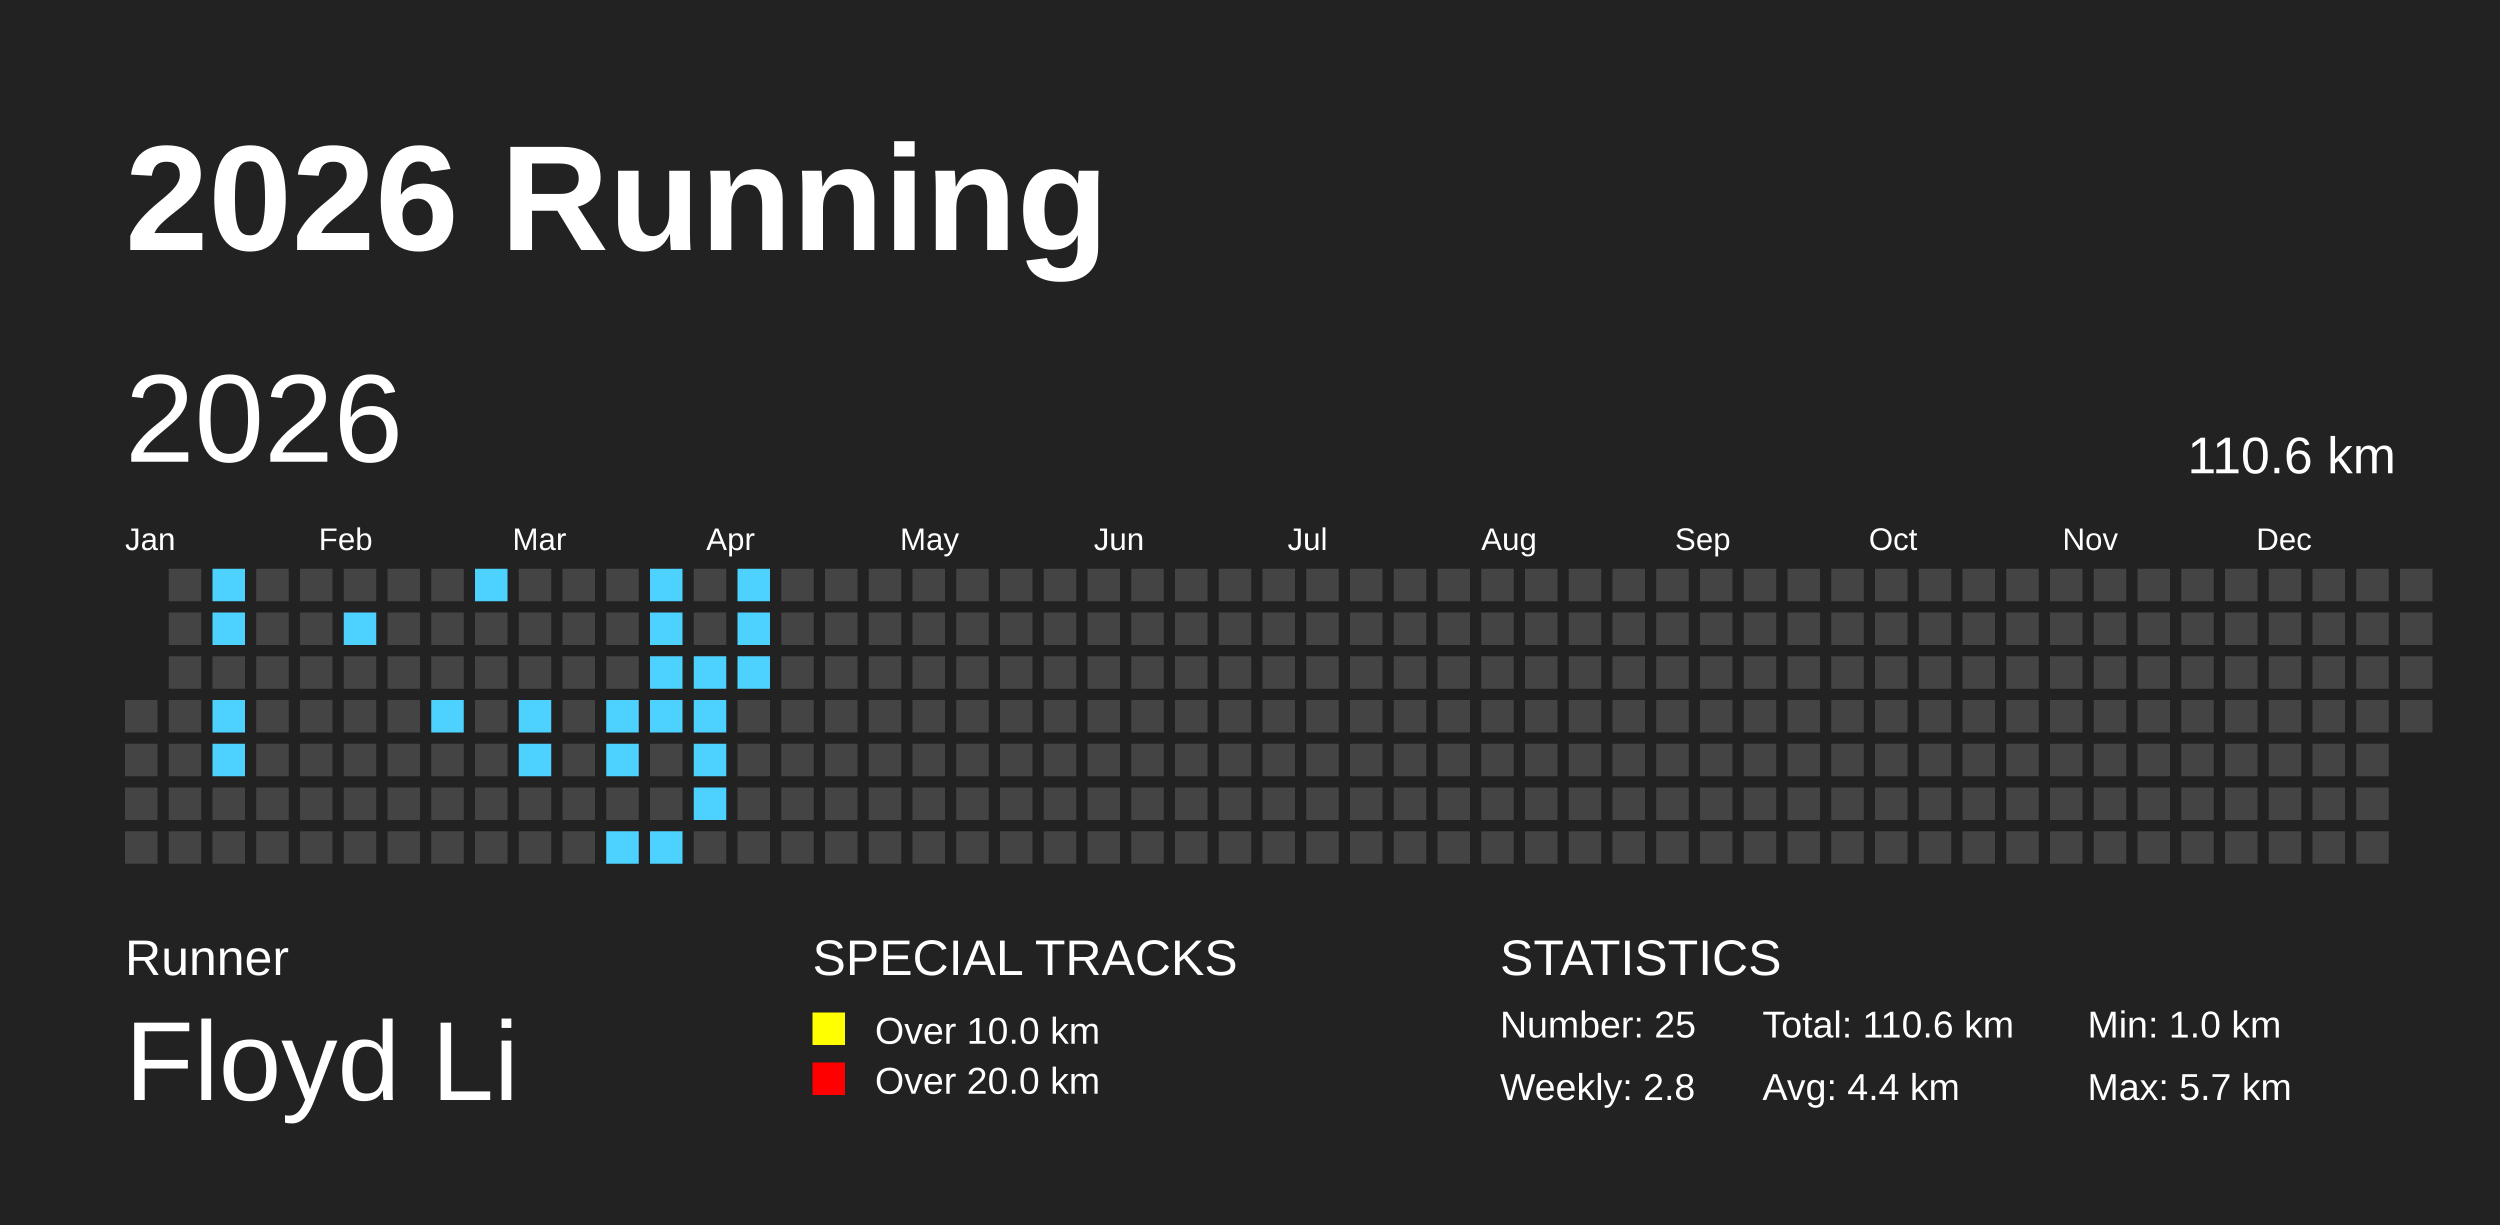
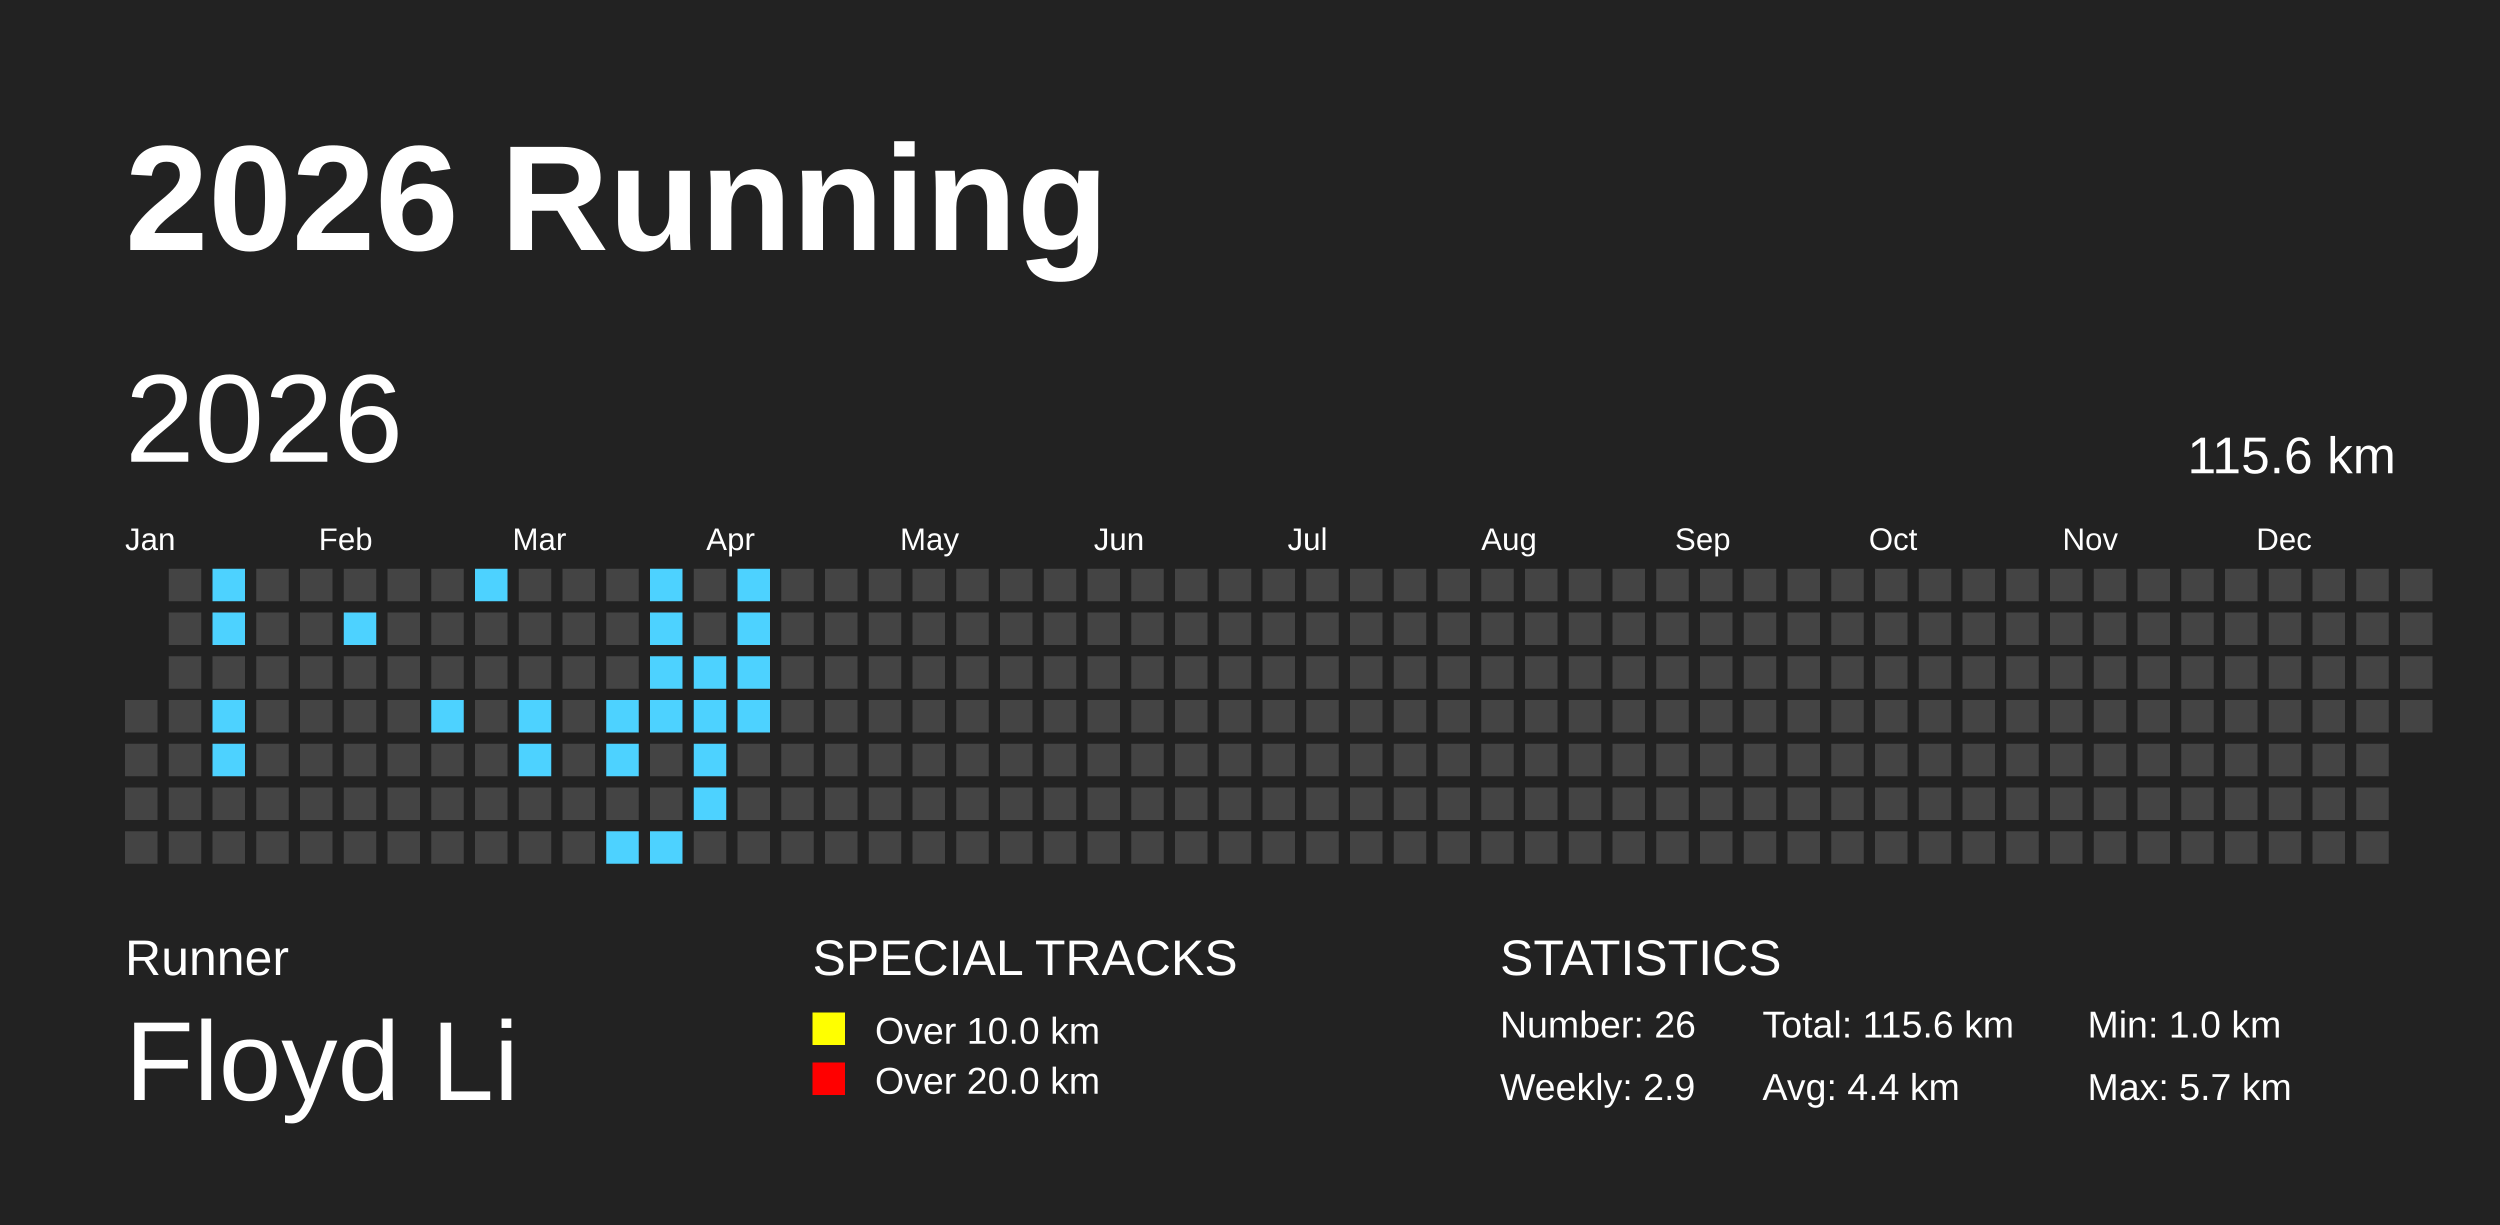
<svg xmlns="http://www.w3.org/2000/svg" baseProfile="full" height="98mm" version="1.1" viewBox="0,0,200,98" width="200mm">
  <defs />
  <rect fill="#222222" height="98" width="200" x="0" y="0" />
  <text fill="#FFFFFF" style="font-size:12px; font-family:Arial; font-weight:bold;" x="10" y="20">2026 Running</text>
  <text fill="#FFFFFF" style="font-size:4px; font-family:Arial" x="10" y="78">Runner</text>
  <text fill="#FFFFFF" style="font-size:9px; font-family:Arial" x="10" y="88">Floyd Li</text>
  <text fill="#FFFFFF" style="font-size:4px; font-family:Arial" x="65" y="78">SPECIAL TRACKS</text>
  <rect fill="yellow" height="2.6" width="2.6" x="65" y="81" />
  <text fill="#FFFFFF" style="font-size:3px; font-family:Arial" x="70" y="83.5">Over 10.0 km</text>
  <rect fill="red" height="2.6" width="2.6" x="65" y="85" />
  <text fill="#FFFFFF" style="font-size:3px; font-family:Arial" x="70" y="87.5">Over 20.0 km</text>
  <text fill="#FFFFFF" style="font-size:4px; font-family:Arial" x="120" y="78">STATISTICS</text>
-   <text fill="#FFFFFF" style="font-size:3px; font-family:Arial" x="120" y="83">Number: 25</text>
-   <text fill="#FFFFFF" style="font-size:3px; font-family:Arial" x="120" y="88">Weekly: 2.8</text>
-   <text fill="#FFFFFF" style="font-size:3px; font-family:Arial" x="141" y="83">Total: 110.6 km</text>
+   <text fill="#FFFFFF" style="font-size:3px; font-family:Arial" x="120" y="83">Number: 26</text>
+   <text fill="#FFFFFF" style="font-size:3px; font-family:Arial" x="120" y="88">Weekly: 2.9</text>
+   <text fill="#FFFFFF" style="font-size:3px; font-family:Arial" x="141" y="83">Total: 115.6 km</text>
  <text fill="#FFFFFF" style="font-size:3px; font-family:Arial" x="141" y="88">Avg: 4.4 km</text>
  <text fill="#FFFFFF" style="font-size:3px; font-family:Arial" x="167" y="83">Min: 1.0 km</text>
  <text fill="#FFFFFF" style="font-size:3px; font-family:Arial" x="167" y="88">Max: 5.7 km</text>
  <text dominant-baseline="hanging" fill="#FFFFFF" style="font-size:10.0px; font-family:Arial;" x="10" y="30">2026</text>
-   <text dominant-baseline="hanging" fill="#FFFFFF" style="font-size:4.125px; font-family:Arial;" x="175" y="35">110.6 km</text>
+   <text dominant-baseline="hanging" fill="#FFFFFF" style="font-size:4.125px; font-family:Arial;" x="175" y="35">115.6 km</text>
  <text fill="#FFFFFF" style="font-size:2.5px; font-family:Arial" x="10.0" y="44">Jan</text>
  <text fill="#FFFFFF" style="font-size:2.5px; font-family:Arial" x="25.5" y="44">Feb</text>
  <text fill="#FFFFFF" style="font-size:2.5px; font-family:Arial" x="41.0" y="44">Mar</text>
  <text fill="#FFFFFF" style="font-size:2.5px; font-family:Arial" x="56.5" y="44">Apr</text>
  <text fill="#FFFFFF" style="font-size:2.5px; font-family:Arial" x="72.0" y="44">May</text>
  <text fill="#FFFFFF" style="font-size:2.5px; font-family:Arial" x="87.5" y="44">Jun</text>
  <text fill="#FFFFFF" style="font-size:2.5px; font-family:Arial" x="103.0" y="44">Jul</text>
  <text fill="#FFFFFF" style="font-size:2.5px; font-family:Arial" x="118.5" y="44">Aug</text>
  <text fill="#FFFFFF" style="font-size:2.5px; font-family:Arial" x="134.0" y="44">Sep</text>
  <text fill="#FFFFFF" style="font-size:2.5px; font-family:Arial" x="149.5" y="44">Oct</text>
  <text fill="#FFFFFF" style="font-size:2.5px; font-family:Arial" x="165.0" y="44">Nov</text>
  <text fill="#FFFFFF" style="font-size:2.5px; font-family:Arial" x="180.5" y="44">Dec</text>
  <rect fill="#444444" height="2.6" width="2.6" x="10.0" y="56.0" />
  <rect fill="#444444" height="2.6" width="2.6" x="10.0" y="59.5" />
  <rect fill="#444444" height="2.6" width="2.6" x="10.0" y="63.0" />
  <rect fill="#444444" height="2.6" width="2.6" x="10.0" y="66.5" />
  <rect fill="#444444" height="2.6" width="2.6" x="13.5" y="45.5" />
  <rect fill="#444444" height="2.6" width="2.6" x="13.5" y="49.0" />
  <rect fill="#444444" height="2.6" width="2.6" x="13.5" y="52.5" />
  <rect fill="#444444" height="2.6" width="2.6" x="13.5" y="56.0" />
  <rect fill="#444444" height="2.6" width="2.6" x="13.5" y="59.5" />
  <rect fill="#444444" height="2.6" width="2.6" x="13.5" y="63.0" />
  <rect fill="#444444" height="2.6" width="2.6" x="13.5" y="66.5" />
  <rect fill="#4DD2FF" height="2.6" width="2.6" x="17.0" y="45.5" />
  <rect fill="#4DD2FF" height="2.6" width="2.6" x="17.0" y="49.0" />
  <rect fill="#444444" height="2.6" width="2.6" x="17.0" y="52.5" />
  <rect fill="#4DD2FF" height="2.6" width="2.6" x="17.0" y="56.0" />
  <rect fill="#4DD2FF" height="2.6" width="2.6" x="17.0" y="59.5" />
  <rect fill="#444444" height="2.6" width="2.6" x="17.0" y="63.0" />
  <rect fill="#444444" height="2.6" width="2.6" x="17.0" y="66.5" />
  <rect fill="#444444" height="2.6" width="2.6" x="20.5" y="45.5" />
  <rect fill="#444444" height="2.6" width="2.6" x="20.5" y="49.0" />
  <rect fill="#444444" height="2.6" width="2.6" x="20.5" y="52.5" />
  <rect fill="#444444" height="2.6" width="2.6" x="20.5" y="56.0" />
  <rect fill="#444444" height="2.6" width="2.6" x="20.5" y="59.5" />
  <rect fill="#444444" height="2.6" width="2.6" x="20.5" y="63.0" />
  <rect fill="#444444" height="2.6" width="2.6" x="20.5" y="66.5" />
  <rect fill="#444444" height="2.6" width="2.6" x="24.0" y="45.5" />
  <rect fill="#444444" height="2.6" width="2.6" x="24.0" y="49.0" />
  <rect fill="#444444" height="2.6" width="2.6" x="24.0" y="52.5" />
  <rect fill="#444444" height="2.6" width="2.6" x="24.0" y="56.0" />
  <rect fill="#444444" height="2.6" width="2.6" x="24.0" y="59.5" />
  <rect fill="#444444" height="2.6" width="2.6" x="24.0" y="63.0" />
  <rect fill="#444444" height="2.6" width="2.6" x="24.0" y="66.5" />
  <rect fill="#444444" height="2.6" width="2.6" x="27.5" y="45.5" />
  <rect fill="#4DD2FF" height="2.6" width="2.6" x="27.5" y="49.0" />
  <rect fill="#444444" height="2.6" width="2.6" x="27.5" y="52.5" />
  <rect fill="#444444" height="2.6" width="2.6" x="27.5" y="56.0" />
  <rect fill="#444444" height="2.6" width="2.6" x="27.5" y="59.5" />
  <rect fill="#444444" height="2.6" width="2.6" x="27.5" y="63.0" />
  <rect fill="#444444" height="2.6" width="2.6" x="27.5" y="66.5" />
  <rect fill="#444444" height="2.6" width="2.6" x="31.0" y="45.5" />
  <rect fill="#444444" height="2.6" width="2.6" x="31.0" y="49.0" />
  <rect fill="#444444" height="2.6" width="2.6" x="31.0" y="52.5" />
  <rect fill="#444444" height="2.6" width="2.6" x="31.0" y="56.0" />
  <rect fill="#444444" height="2.6" width="2.6" x="31.0" y="59.5" />
  <rect fill="#444444" height="2.6" width="2.6" x="31.0" y="63.0" />
  <rect fill="#444444" height="2.6" width="2.6" x="31.0" y="66.5" />
  <rect fill="#444444" height="2.6" width="2.6" x="34.5" y="45.5" />
  <rect fill="#444444" height="2.6" width="2.6" x="34.5" y="49.0" />
  <rect fill="#444444" height="2.6" width="2.6" x="34.5" y="52.5" />
  <rect fill="#4DD2FF" height="2.6" width="2.6" x="34.5" y="56.0" />
  <rect fill="#444444" height="2.6" width="2.6" x="34.5" y="59.5" />
  <rect fill="#444444" height="2.6" width="2.6" x="34.5" y="63.0" />
  <rect fill="#444444" height="2.6" width="2.6" x="34.5" y="66.5" />
  <rect fill="#4DD2FF" height="2.6" width="2.6" x="38.0" y="45.5" />
  <rect fill="#444444" height="2.6" width="2.6" x="38.0" y="49.0" />
  <rect fill="#444444" height="2.6" width="2.6" x="38.0" y="52.5" />
  <rect fill="#444444" height="2.6" width="2.6" x="38.0" y="56.0" />
  <rect fill="#444444" height="2.6" width="2.6" x="38.0" y="59.5" />
  <rect fill="#444444" height="2.6" width="2.6" x="38.0" y="63.0" />
  <rect fill="#444444" height="2.6" width="2.6" x="38.0" y="66.5" />
  <rect fill="#444444" height="2.6" width="2.6" x="41.5" y="45.5" />
  <rect fill="#444444" height="2.6" width="2.6" x="41.5" y="49.0" />
  <rect fill="#444444" height="2.6" width="2.6" x="41.5" y="52.5" />
  <rect fill="#4DD2FF" height="2.6" width="2.6" x="41.5" y="56.0" />
  <rect fill="#4DD2FF" height="2.6" width="2.6" x="41.5" y="59.5" />
  <rect fill="#444444" height="2.6" width="2.6" x="41.5" y="63.0" />
  <rect fill="#444444" height="2.6" width="2.6" x="41.5" y="66.5" />
  <rect fill="#444444" height="2.6" width="2.6" x="45.0" y="45.5" />
  <rect fill="#444444" height="2.6" width="2.6" x="45.0" y="49.0" />
  <rect fill="#444444" height="2.6" width="2.6" x="45.0" y="52.5" />
  <rect fill="#444444" height="2.6" width="2.6" x="45.0" y="56.0" />
  <rect fill="#444444" height="2.6" width="2.6" x="45.0" y="59.5" />
  <rect fill="#444444" height="2.6" width="2.6" x="45.0" y="63.0" />
  <rect fill="#444444" height="2.6" width="2.6" x="45.0" y="66.5" />
  <rect fill="#444444" height="2.6" width="2.6" x="48.5" y="45.5" />
  <rect fill="#444444" height="2.6" width="2.6" x="48.5" y="49.0" />
  <rect fill="#444444" height="2.6" width="2.6" x="48.5" y="52.5" />
  <rect fill="#4DD2FF" height="2.6" width="2.6" x="48.5" y="56.0" />
  <rect fill="#4DD2FF" height="2.6" width="2.6" x="48.5" y="59.5" />
  <rect fill="#444444" height="2.6" width="2.6" x="48.5" y="63.0" />
  <rect fill="#4DD2FF" height="2.6" width="2.6" x="48.5" y="66.5" />
  <rect fill="#4DD2FF" height="2.6" width="2.6" x="52.0" y="45.5" />
  <rect fill="#4DD2FF" height="2.6" width="2.6" x="52.0" y="49.0" />
  <rect fill="#4DD2FF" height="2.6" width="2.6" x="52.0" y="52.5" />
  <rect fill="#4DD2FF" height="2.6" width="2.6" x="52.0" y="56.0" />
  <rect fill="#444444" height="2.6" width="2.6" x="52.0" y="59.5" />
  <rect fill="#444444" height="2.6" width="2.6" x="52.0" y="63.0" />
  <rect fill="#4DD2FF" height="2.6" width="2.6" x="52.0" y="66.5" />
  <rect fill="#444444" height="2.6" width="2.6" x="55.5" y="45.5" />
  <rect fill="#444444" height="2.6" width="2.6" x="55.5" y="49.0" />
  <rect fill="#4DD2FF" height="2.6" width="2.6" x="55.5" y="52.5" />
  <rect fill="#4DD2FF" height="2.6" width="2.6" x="55.5" y="56.0" />
  <rect fill="#4DD2FF" height="2.6" width="2.6" x="55.5" y="59.5" />
  <rect fill="#4DD2FF" height="2.6" width="2.6" x="55.5" y="63.0" />
  <rect fill="#444444" height="2.6" width="2.6" x="55.5" y="66.5" />
  <rect fill="#4DD2FF" height="2.6" width="2.6" x="59.0" y="45.5" />
  <rect fill="#4DD2FF" height="2.6" width="2.6" x="59.0" y="49.0" />
  <rect fill="#4DD2FF" height="2.6" width="2.6" x="59.0" y="52.5" />
-   <rect fill="#444444" height="2.6" width="2.6" x="59.0" y="56.0" />
+   <rect fill="#4DD2FF" height="2.6" width="2.6" x="59.0" y="56.0" />
  <rect fill="#444444" height="2.6" width="2.6" x="59.0" y="59.5" />
  <rect fill="#444444" height="2.6" width="2.6" x="59.0" y="63.0" />
  <rect fill="#444444" height="2.6" width="2.6" x="59.0" y="66.5" />
  <rect fill="#444444" height="2.6" width="2.6" x="62.5" y="45.5" />
  <rect fill="#444444" height="2.6" width="2.6" x="62.5" y="49.0" />
  <rect fill="#444444" height="2.6" width="2.6" x="62.5" y="52.5" />
  <rect fill="#444444" height="2.6" width="2.6" x="62.5" y="56.0" />
  <rect fill="#444444" height="2.6" width="2.6" x="62.5" y="59.5" />
  <rect fill="#444444" height="2.6" width="2.6" x="62.5" y="63.0" />
  <rect fill="#444444" height="2.6" width="2.6" x="62.5" y="66.5" />
  <rect fill="#444444" height="2.6" width="2.6" x="66.0" y="45.5" />
  <rect fill="#444444" height="2.6" width="2.6" x="66.0" y="49.0" />
  <rect fill="#444444" height="2.6" width="2.6" x="66.0" y="52.5" />
  <rect fill="#444444" height="2.6" width="2.6" x="66.0" y="56.0" />
  <rect fill="#444444" height="2.6" width="2.6" x="66.0" y="59.5" />
  <rect fill="#444444" height="2.6" width="2.6" x="66.0" y="63.0" />
  <rect fill="#444444" height="2.6" width="2.6" x="66.0" y="66.5" />
  <rect fill="#444444" height="2.6" width="2.6" x="69.5" y="45.5" />
  <rect fill="#444444" height="2.6" width="2.6" x="69.5" y="49.0" />
  <rect fill="#444444" height="2.6" width="2.6" x="69.5" y="52.5" />
  <rect fill="#444444" height="2.6" width="2.6" x="69.5" y="56.0" />
  <rect fill="#444444" height="2.6" width="2.6" x="69.5" y="59.5" />
  <rect fill="#444444" height="2.6" width="2.6" x="69.5" y="63.0" />
  <rect fill="#444444" height="2.6" width="2.6" x="69.5" y="66.5" />
  <rect fill="#444444" height="2.6" width="2.6" x="73.0" y="45.5" />
  <rect fill="#444444" height="2.6" width="2.6" x="73.0" y="49.0" />
  <rect fill="#444444" height="2.6" width="2.6" x="73.0" y="52.5" />
  <rect fill="#444444" height="2.6" width="2.6" x="73.0" y="56.0" />
  <rect fill="#444444" height="2.6" width="2.6" x="73.0" y="59.5" />
  <rect fill="#444444" height="2.6" width="2.6" x="73.0" y="63.0" />
  <rect fill="#444444" height="2.6" width="2.6" x="73.0" y="66.5" />
  <rect fill="#444444" height="2.6" width="2.6" x="76.5" y="45.5" />
  <rect fill="#444444" height="2.6" width="2.6" x="76.5" y="49.0" />
  <rect fill="#444444" height="2.6" width="2.6" x="76.5" y="52.5" />
  <rect fill="#444444" height="2.6" width="2.6" x="76.5" y="56.0" />
  <rect fill="#444444" height="2.6" width="2.6" x="76.5" y="59.5" />
  <rect fill="#444444" height="2.6" width="2.6" x="76.5" y="63.0" />
  <rect fill="#444444" height="2.6" width="2.6" x="76.5" y="66.5" />
  <rect fill="#444444" height="2.6" width="2.6" x="80.0" y="45.5" />
  <rect fill="#444444" height="2.6" width="2.6" x="80.0" y="49.0" />
  <rect fill="#444444" height="2.6" width="2.6" x="80.0" y="52.5" />
  <rect fill="#444444" height="2.6" width="2.6" x="80.0" y="56.0" />
  <rect fill="#444444" height="2.6" width="2.6" x="80.0" y="59.5" />
  <rect fill="#444444" height="2.6" width="2.6" x="80.0" y="63.0" />
  <rect fill="#444444" height="2.6" width="2.6" x="80.0" y="66.5" />
  <rect fill="#444444" height="2.6" width="2.6" x="83.5" y="45.5" />
  <rect fill="#444444" height="2.6" width="2.6" x="83.5" y="49.0" />
  <rect fill="#444444" height="2.6" width="2.6" x="83.5" y="52.5" />
  <rect fill="#444444" height="2.6" width="2.6" x="83.5" y="56.0" />
  <rect fill="#444444" height="2.6" width="2.6" x="83.5" y="59.5" />
  <rect fill="#444444" height="2.6" width="2.6" x="83.5" y="63.0" />
  <rect fill="#444444" height="2.6" width="2.6" x="83.5" y="66.5" />
  <rect fill="#444444" height="2.6" width="2.6" x="87.0" y="45.5" />
  <rect fill="#444444" height="2.6" width="2.6" x="87.0" y="49.0" />
  <rect fill="#444444" height="2.6" width="2.6" x="87.0" y="52.5" />
  <rect fill="#444444" height="2.6" width="2.6" x="87.0" y="56.0" />
  <rect fill="#444444" height="2.6" width="2.6" x="87.0" y="59.5" />
  <rect fill="#444444" height="2.6" width="2.6" x="87.0" y="63.0" />
  <rect fill="#444444" height="2.6" width="2.6" x="87.0" y="66.5" />
  <rect fill="#444444" height="2.6" width="2.6" x="90.5" y="45.5" />
  <rect fill="#444444" height="2.6" width="2.6" x="90.5" y="49.0" />
  <rect fill="#444444" height="2.6" width="2.6" x="90.5" y="52.5" />
  <rect fill="#444444" height="2.6" width="2.6" x="90.5" y="56.0" />
  <rect fill="#444444" height="2.6" width="2.6" x="90.5" y="59.5" />
  <rect fill="#444444" height="2.6" width="2.6" x="90.5" y="63.0" />
  <rect fill="#444444" height="2.6" width="2.6" x="90.5" y="66.5" />
  <rect fill="#444444" height="2.6" width="2.6" x="94.0" y="45.5" />
  <rect fill="#444444" height="2.6" width="2.6" x="94.0" y="49.0" />
  <rect fill="#444444" height="2.6" width="2.6" x="94.0" y="52.5" />
  <rect fill="#444444" height="2.6" width="2.6" x="94.0" y="56.0" />
  <rect fill="#444444" height="2.6" width="2.6" x="94.0" y="59.5" />
  <rect fill="#444444" height="2.6" width="2.6" x="94.0" y="63.0" />
  <rect fill="#444444" height="2.6" width="2.6" x="94.0" y="66.5" />
  <rect fill="#444444" height="2.6" width="2.6" x="97.5" y="45.5" />
  <rect fill="#444444" height="2.6" width="2.6" x="97.5" y="49.0" />
  <rect fill="#444444" height="2.6" width="2.6" x="97.5" y="52.5" />
  <rect fill="#444444" height="2.6" width="2.6" x="97.5" y="56.0" />
  <rect fill="#444444" height="2.6" width="2.6" x="97.5" y="59.5" />
  <rect fill="#444444" height="2.6" width="2.6" x="97.5" y="63.0" />
  <rect fill="#444444" height="2.6" width="2.6" x="97.5" y="66.5" />
  <rect fill="#444444" height="2.6" width="2.6" x="101.0" y="45.5" />
  <rect fill="#444444" height="2.6" width="2.6" x="101.0" y="49.0" />
  <rect fill="#444444" height="2.6" width="2.6" x="101.0" y="52.5" />
  <rect fill="#444444" height="2.6" width="2.6" x="101.0" y="56.0" />
  <rect fill="#444444" height="2.6" width="2.6" x="101.0" y="59.5" />
  <rect fill="#444444" height="2.6" width="2.6" x="101.0" y="63.0" />
  <rect fill="#444444" height="2.6" width="2.6" x="101.0" y="66.5" />
  <rect fill="#444444" height="2.6" width="2.6" x="104.5" y="45.5" />
  <rect fill="#444444" height="2.6" width="2.6" x="104.5" y="49.0" />
  <rect fill="#444444" height="2.6" width="2.6" x="104.5" y="52.5" />
  <rect fill="#444444" height="2.6" width="2.6" x="104.5" y="56.0" />
  <rect fill="#444444" height="2.6" width="2.6" x="104.5" y="59.5" />
  <rect fill="#444444" height="2.6" width="2.6" x="104.5" y="63.0" />
  <rect fill="#444444" height="2.6" width="2.6" x="104.5" y="66.5" />
  <rect fill="#444444" height="2.6" width="2.6" x="108.0" y="45.5" />
  <rect fill="#444444" height="2.6" width="2.6" x="108.0" y="49.0" />
  <rect fill="#444444" height="2.6" width="2.6" x="108.0" y="52.5" />
  <rect fill="#444444" height="2.6" width="2.6" x="108.0" y="56.0" />
  <rect fill="#444444" height="2.6" width="2.6" x="108.0" y="59.5" />
  <rect fill="#444444" height="2.6" width="2.6" x="108.0" y="63.0" />
  <rect fill="#444444" height="2.6" width="2.6" x="108.0" y="66.5" />
  <rect fill="#444444" height="2.6" width="2.6" x="111.5" y="45.5" />
  <rect fill="#444444" height="2.6" width="2.6" x="111.5" y="49.0" />
  <rect fill="#444444" height="2.6" width="2.6" x="111.5" y="52.5" />
  <rect fill="#444444" height="2.6" width="2.6" x="111.5" y="56.0" />
  <rect fill="#444444" height="2.6" width="2.6" x="111.5" y="59.5" />
  <rect fill="#444444" height="2.6" width="2.6" x="111.5" y="63.0" />
  <rect fill="#444444" height="2.6" width="2.6" x="111.5" y="66.5" />
  <rect fill="#444444" height="2.6" width="2.6" x="115.0" y="45.5" />
  <rect fill="#444444" height="2.6" width="2.6" x="115.0" y="49.0" />
  <rect fill="#444444" height="2.6" width="2.6" x="115.0" y="52.5" />
  <rect fill="#444444" height="2.6" width="2.6" x="115.0" y="56.0" />
  <rect fill="#444444" height="2.6" width="2.6" x="115.0" y="59.5" />
  <rect fill="#444444" height="2.6" width="2.6" x="115.0" y="63.0" />
  <rect fill="#444444" height="2.6" width="2.6" x="115.0" y="66.5" />
  <rect fill="#444444" height="2.6" width="2.6" x="118.5" y="45.5" />
  <rect fill="#444444" height="2.6" width="2.6" x="118.5" y="49.0" />
  <rect fill="#444444" height="2.6" width="2.6" x="118.5" y="52.5" />
  <rect fill="#444444" height="2.6" width="2.6" x="118.5" y="56.0" />
  <rect fill="#444444" height="2.6" width="2.6" x="118.5" y="59.5" />
  <rect fill="#444444" height="2.6" width="2.6" x="118.5" y="63.0" />
  <rect fill="#444444" height="2.6" width="2.6" x="118.5" y="66.5" />
  <rect fill="#444444" height="2.6" width="2.6" x="122.0" y="45.5" />
  <rect fill="#444444" height="2.6" width="2.6" x="122.0" y="49.0" />
  <rect fill="#444444" height="2.6" width="2.6" x="122.0" y="52.5" />
  <rect fill="#444444" height="2.6" width="2.6" x="122.0" y="56.0" />
  <rect fill="#444444" height="2.6" width="2.6" x="122.0" y="59.5" />
  <rect fill="#444444" height="2.6" width="2.6" x="122.0" y="63.0" />
  <rect fill="#444444" height="2.6" width="2.6" x="122.0" y="66.5" />
  <rect fill="#444444" height="2.6" width="2.6" x="125.5" y="45.5" />
  <rect fill="#444444" height="2.6" width="2.6" x="125.5" y="49.0" />
  <rect fill="#444444" height="2.6" width="2.6" x="125.5" y="52.5" />
  <rect fill="#444444" height="2.6" width="2.6" x="125.5" y="56.0" />
  <rect fill="#444444" height="2.6" width="2.6" x="125.5" y="59.5" />
  <rect fill="#444444" height="2.6" width="2.6" x="125.5" y="63.0" />
  <rect fill="#444444" height="2.6" width="2.6" x="125.5" y="66.5" />
  <rect fill="#444444" height="2.6" width="2.6" x="129.0" y="45.5" />
  <rect fill="#444444" height="2.6" width="2.6" x="129.0" y="49.0" />
  <rect fill="#444444" height="2.6" width="2.6" x="129.0" y="52.5" />
  <rect fill="#444444" height="2.6" width="2.6" x="129.0" y="56.0" />
  <rect fill="#444444" height="2.6" width="2.6" x="129.0" y="59.5" />
  <rect fill="#444444" height="2.6" width="2.6" x="129.0" y="63.0" />
  <rect fill="#444444" height="2.6" width="2.6" x="129.0" y="66.5" />
  <rect fill="#444444" height="2.6" width="2.6" x="132.5" y="45.5" />
  <rect fill="#444444" height="2.6" width="2.6" x="132.5" y="49.0" />
  <rect fill="#444444" height="2.6" width="2.6" x="132.5" y="52.5" />
  <rect fill="#444444" height="2.6" width="2.6" x="132.5" y="56.0" />
  <rect fill="#444444" height="2.6" width="2.6" x="132.5" y="59.5" />
  <rect fill="#444444" height="2.6" width="2.6" x="132.5" y="63.0" />
  <rect fill="#444444" height="2.6" width="2.6" x="132.5" y="66.5" />
  <rect fill="#444444" height="2.6" width="2.6" x="136.0" y="45.5" />
  <rect fill="#444444" height="2.6" width="2.6" x="136.0" y="49.0" />
  <rect fill="#444444" height="2.6" width="2.6" x="136.0" y="52.5" />
  <rect fill="#444444" height="2.6" width="2.6" x="136.0" y="56.0" />
  <rect fill="#444444" height="2.6" width="2.6" x="136.0" y="59.5" />
  <rect fill="#444444" height="2.6" width="2.6" x="136.0" y="63.0" />
  <rect fill="#444444" height="2.6" width="2.6" x="136.0" y="66.5" />
  <rect fill="#444444" height="2.6" width="2.6" x="139.5" y="45.5" />
  <rect fill="#444444" height="2.6" width="2.6" x="139.5" y="49.0" />
  <rect fill="#444444" height="2.6" width="2.6" x="139.5" y="52.5" />
  <rect fill="#444444" height="2.6" width="2.6" x="139.5" y="56.0" />
  <rect fill="#444444" height="2.6" width="2.6" x="139.5" y="59.5" />
  <rect fill="#444444" height="2.6" width="2.6" x="139.5" y="63.0" />
  <rect fill="#444444" height="2.6" width="2.6" x="139.5" y="66.5" />
  <rect fill="#444444" height="2.6" width="2.6" x="143.0" y="45.5" />
  <rect fill="#444444" height="2.6" width="2.6" x="143.0" y="49.0" />
  <rect fill="#444444" height="2.6" width="2.6" x="143.0" y="52.5" />
  <rect fill="#444444" height="2.6" width="2.6" x="143.0" y="56.0" />
  <rect fill="#444444" height="2.6" width="2.6" x="143.0" y="59.5" />
  <rect fill="#444444" height="2.6" width="2.6" x="143.0" y="63.0" />
  <rect fill="#444444" height="2.6" width="2.6" x="143.0" y="66.5" />
  <rect fill="#444444" height="2.6" width="2.6" x="146.5" y="45.5" />
  <rect fill="#444444" height="2.6" width="2.6" x="146.5" y="49.0" />
  <rect fill="#444444" height="2.6" width="2.6" x="146.5" y="52.5" />
  <rect fill="#444444" height="2.6" width="2.6" x="146.5" y="56.0" />
  <rect fill="#444444" height="2.6" width="2.6" x="146.5" y="59.5" />
  <rect fill="#444444" height="2.6" width="2.6" x="146.5" y="63.0" />
  <rect fill="#444444" height="2.6" width="2.6" x="146.5" y="66.5" />
  <rect fill="#444444" height="2.6" width="2.6" x="150.0" y="45.5" />
  <rect fill="#444444" height="2.6" width="2.6" x="150.0" y="49.0" />
  <rect fill="#444444" height="2.6" width="2.6" x="150.0" y="52.5" />
  <rect fill="#444444" height="2.6" width="2.6" x="150.0" y="56.0" />
  <rect fill="#444444" height="2.6" width="2.6" x="150.0" y="59.5" />
  <rect fill="#444444" height="2.6" width="2.6" x="150.0" y="63.0" />
  <rect fill="#444444" height="2.6" width="2.6" x="150.0" y="66.5" />
  <rect fill="#444444" height="2.6" width="2.6" x="153.5" y="45.5" />
  <rect fill="#444444" height="2.6" width="2.6" x="153.5" y="49.0" />
  <rect fill="#444444" height="2.6" width="2.6" x="153.5" y="52.5" />
  <rect fill="#444444" height="2.6" width="2.6" x="153.5" y="56.0" />
  <rect fill="#444444" height="2.6" width="2.6" x="153.5" y="59.5" />
  <rect fill="#444444" height="2.6" width="2.6" x="153.5" y="63.0" />
  <rect fill="#444444" height="2.6" width="2.6" x="153.5" y="66.5" />
  <rect fill="#444444" height="2.6" width="2.6" x="157.0" y="45.5" />
  <rect fill="#444444" height="2.6" width="2.6" x="157.0" y="49.0" />
  <rect fill="#444444" height="2.6" width="2.6" x="157.0" y="52.5" />
  <rect fill="#444444" height="2.6" width="2.6" x="157.0" y="56.0" />
  <rect fill="#444444" height="2.6" width="2.6" x="157.0" y="59.5" />
  <rect fill="#444444" height="2.6" width="2.6" x="157.0" y="63.0" />
  <rect fill="#444444" height="2.6" width="2.6" x="157.0" y="66.5" />
  <rect fill="#444444" height="2.6" width="2.6" x="160.5" y="45.5" />
  <rect fill="#444444" height="2.6" width="2.6" x="160.5" y="49.0" />
  <rect fill="#444444" height="2.6" width="2.6" x="160.5" y="52.5" />
  <rect fill="#444444" height="2.6" width="2.6" x="160.5" y="56.0" />
  <rect fill="#444444" height="2.6" width="2.6" x="160.5" y="59.5" />
  <rect fill="#444444" height="2.6" width="2.6" x="160.5" y="63.0" />
  <rect fill="#444444" height="2.6" width="2.6" x="160.5" y="66.5" />
  <rect fill="#444444" height="2.6" width="2.6" x="164.0" y="45.5" />
  <rect fill="#444444" height="2.6" width="2.6" x="164.0" y="49.0" />
  <rect fill="#444444" height="2.6" width="2.6" x="164.0" y="52.5" />
  <rect fill="#444444" height="2.6" width="2.6" x="164.0" y="56.0" />
  <rect fill="#444444" height="2.6" width="2.6" x="164.0" y="59.5" />
  <rect fill="#444444" height="2.6" width="2.6" x="164.0" y="63.0" />
  <rect fill="#444444" height="2.6" width="2.6" x="164.0" y="66.5" />
  <rect fill="#444444" height="2.6" width="2.6" x="167.5" y="45.5" />
  <rect fill="#444444" height="2.6" width="2.6" x="167.5" y="49.0" />
  <rect fill="#444444" height="2.6" width="2.6" x="167.5" y="52.5" />
  <rect fill="#444444" height="2.6" width="2.6" x="167.5" y="56.0" />
  <rect fill="#444444" height="2.6" width="2.6" x="167.5" y="59.5" />
  <rect fill="#444444" height="2.6" width="2.6" x="167.5" y="63.0" />
  <rect fill="#444444" height="2.6" width="2.6" x="167.5" y="66.5" />
  <rect fill="#444444" height="2.6" width="2.6" x="171.0" y="45.5" />
  <rect fill="#444444" height="2.6" width="2.6" x="171.0" y="49.0" />
  <rect fill="#444444" height="2.6" width="2.6" x="171.0" y="52.5" />
  <rect fill="#444444" height="2.6" width="2.6" x="171.0" y="56.0" />
  <rect fill="#444444" height="2.6" width="2.6" x="171.0" y="59.5" />
  <rect fill="#444444" height="2.6" width="2.6" x="171.0" y="63.0" />
  <rect fill="#444444" height="2.6" width="2.6" x="171.0" y="66.5" />
  <rect fill="#444444" height="2.6" width="2.6" x="174.5" y="45.5" />
  <rect fill="#444444" height="2.6" width="2.6" x="174.5" y="49.0" />
  <rect fill="#444444" height="2.6" width="2.6" x="174.5" y="52.5" />
  <rect fill="#444444" height="2.6" width="2.6" x="174.5" y="56.0" />
  <rect fill="#444444" height="2.6" width="2.6" x="174.5" y="59.5" />
  <rect fill="#444444" height="2.6" width="2.6" x="174.5" y="63.0" />
  <rect fill="#444444" height="2.6" width="2.6" x="174.5" y="66.5" />
  <rect fill="#444444" height="2.6" width="2.6" x="178.0" y="45.5" />
  <rect fill="#444444" height="2.6" width="2.6" x="178.0" y="49.0" />
  <rect fill="#444444" height="2.6" width="2.6" x="178.0" y="52.5" />
  <rect fill="#444444" height="2.6" width="2.6" x="178.0" y="56.0" />
  <rect fill="#444444" height="2.6" width="2.6" x="178.0" y="59.5" />
  <rect fill="#444444" height="2.6" width="2.6" x="178.0" y="63.0" />
  <rect fill="#444444" height="2.6" width="2.6" x="178.0" y="66.5" />
  <rect fill="#444444" height="2.6" width="2.6" x="181.5" y="45.5" />
  <rect fill="#444444" height="2.6" width="2.6" x="181.5" y="49.0" />
  <rect fill="#444444" height="2.6" width="2.6" x="181.5" y="52.5" />
  <rect fill="#444444" height="2.6" width="2.6" x="181.5" y="56.0" />
  <rect fill="#444444" height="2.6" width="2.6" x="181.5" y="59.5" />
  <rect fill="#444444" height="2.6" width="2.6" x="181.5" y="63.0" />
  <rect fill="#444444" height="2.6" width="2.6" x="181.5" y="66.5" />
  <rect fill="#444444" height="2.6" width="2.6" x="185.0" y="45.5" />
  <rect fill="#444444" height="2.6" width="2.6" x="185.0" y="49.0" />
  <rect fill="#444444" height="2.6" width="2.6" x="185.0" y="52.5" />
  <rect fill="#444444" height="2.6" width="2.6" x="185.0" y="56.0" />
  <rect fill="#444444" height="2.6" width="2.6" x="185.0" y="59.5" />
  <rect fill="#444444" height="2.6" width="2.6" x="185.0" y="63.0" />
  <rect fill="#444444" height="2.6" width="2.6" x="185.0" y="66.5" />
  <rect fill="#444444" height="2.6" width="2.6" x="188.5" y="45.5" />
  <rect fill="#444444" height="2.6" width="2.6" x="188.5" y="49.0" />
  <rect fill="#444444" height="2.6" width="2.6" x="188.5" y="52.5" />
  <rect fill="#444444" height="2.6" width="2.6" x="188.5" y="56.0" />
  <rect fill="#444444" height="2.6" width="2.6" x="188.5" y="59.5" />
  <rect fill="#444444" height="2.6" width="2.6" x="188.5" y="63.0" />
  <rect fill="#444444" height="2.6" width="2.6" x="188.5" y="66.5" />
  <rect fill="#444444" height="2.6" width="2.6" x="192.0" y="45.5" />
  <rect fill="#444444" height="2.6" width="2.6" x="192.0" y="49.0" />
  <rect fill="#444444" height="2.6" width="2.6" x="192.0" y="52.5" />
  <rect fill="#444444" height="2.6" width="2.6" x="192.0" y="56.0" />
</svg>
